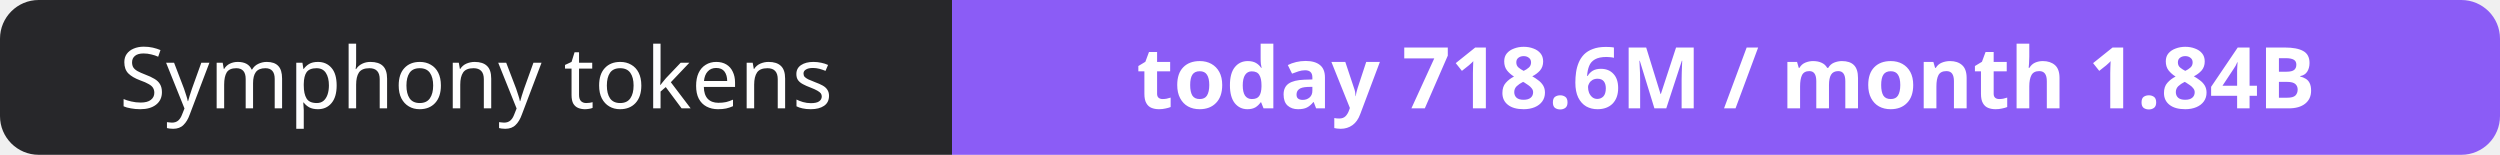
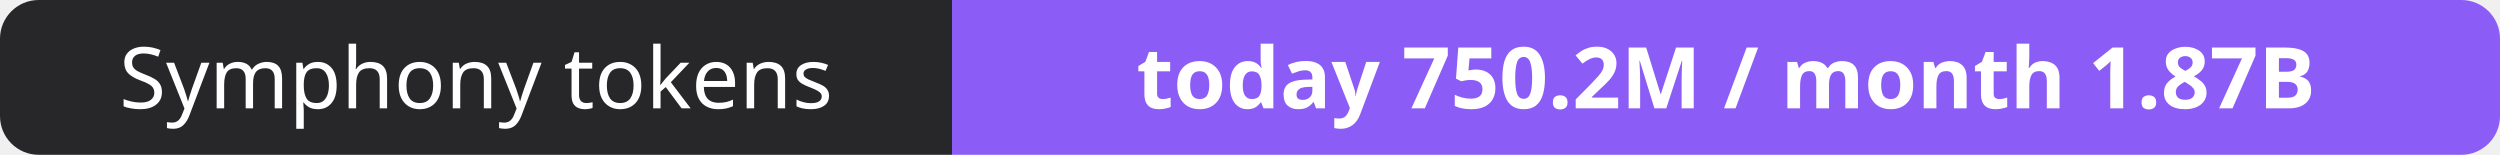
- <svg xmlns="http://www.w3.org/2000/svg" width="323" height="20" role="img" aria-label="Symphony tokens: today 718.6M / month 1.84B">
+ <svg xmlns="http://www.w3.org/2000/svg" width="323" height="20" role="img" aria-label="Symphony tokens: today 750.2M / month 1.87B">
  <clipPath id="r">
    <rect width="323" height="20" rx="5" fill="#fff" />
  </clipPath>
  <g clip-path="url(#r)">
    <rect width="123" height="20" fill="#27272a" />
    <rect x="123" width="200" height="20" fill="#8b5cf6" />
  </g>
  <g fill="#fff" text-anchor="middle" font-family="Verdana,Geneva,sans-serif" font-size="11">
    <text x="61.5" y="14">Symphony tokens</text>
-     <text x="223.0" y="14" font-weight="700">today 718.6M / month 1.84B</text>
+     <text x="223.0" y="14" font-weight="700">today 750.2M / month 1.87B</text>
  </g>
</svg>
